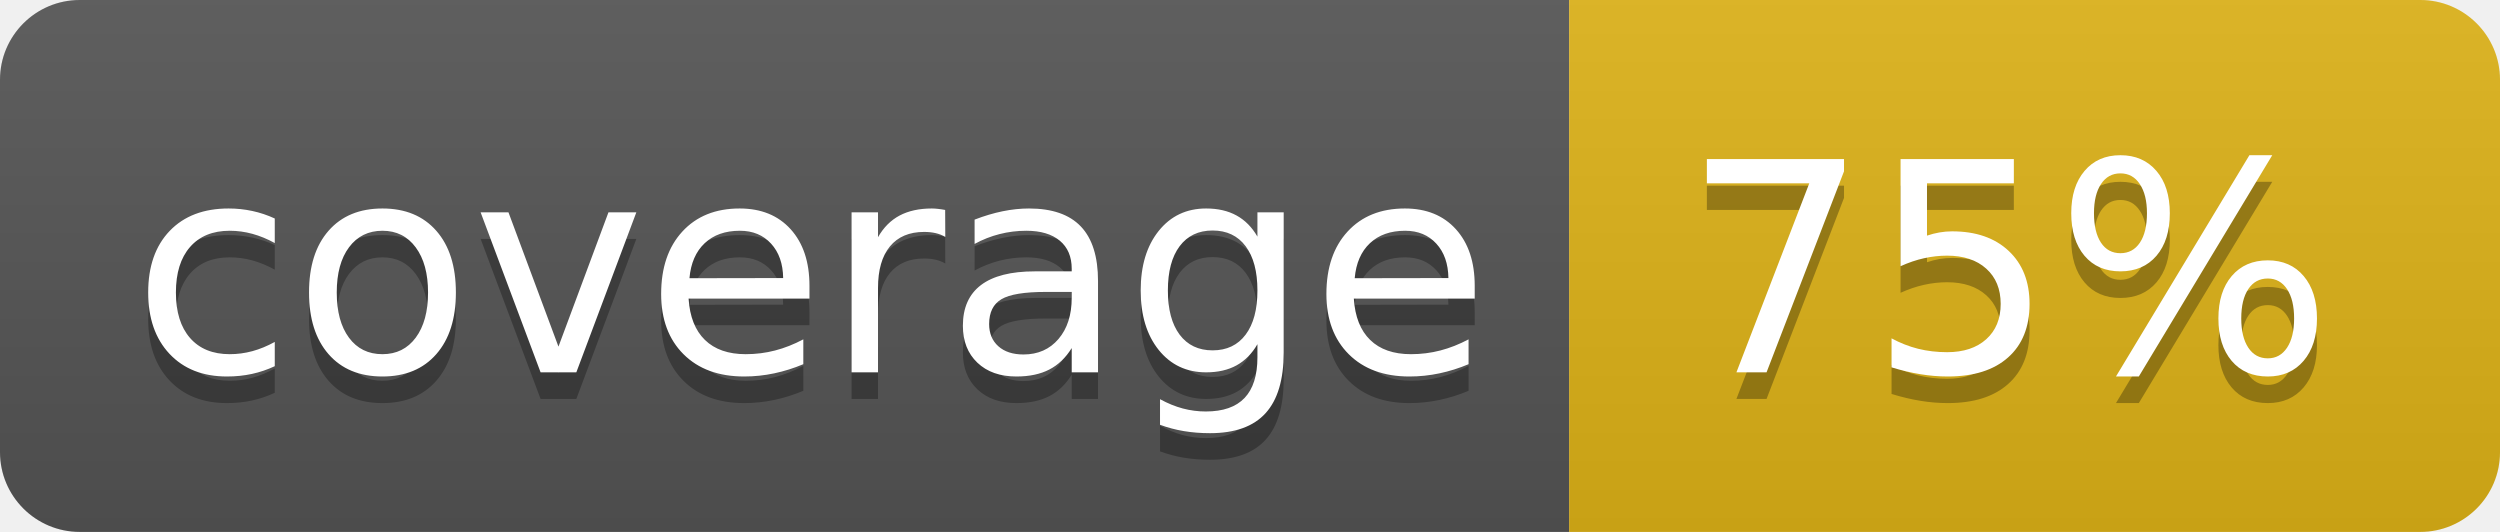
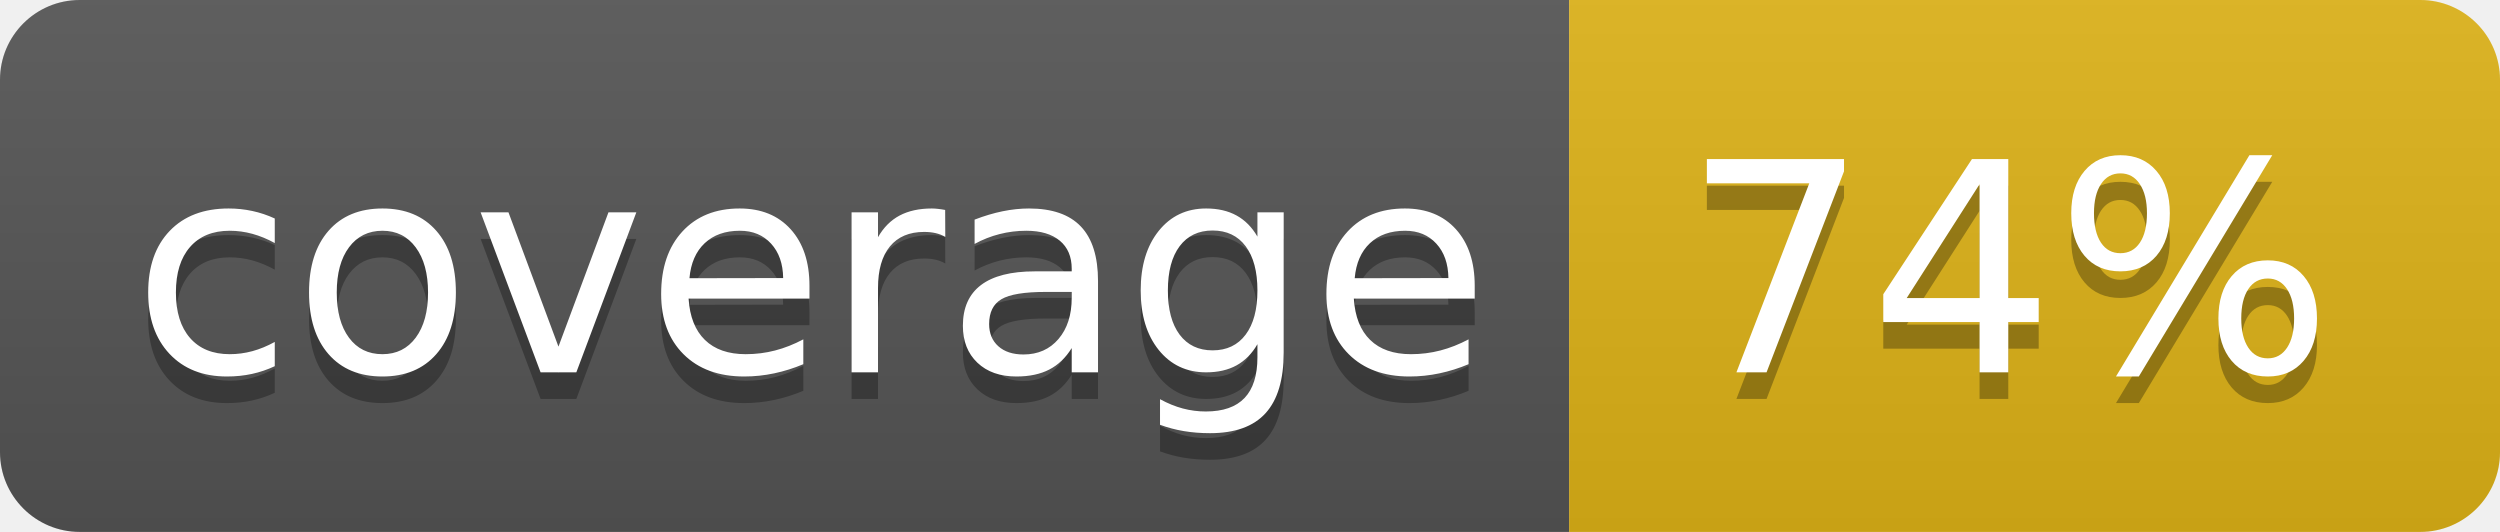
<svg xmlns="http://www.w3.org/2000/svg" width="94" height="20">
  <linearGradient id="b" x2="0" y2="100%">
    <stop offset="0" stop-color="#bbb" stop-opacity=".1" />
    <stop offset="1" stop-opacity=".1" />
  </linearGradient>
  <clipPath id="a">
    <rect width="94" height="20" rx="3" fill="#fff" />
  </clipPath>
  <g clip-path="url(#a)">
    <path fill="#555" d="M0 0h59v20H0z" />
    <path fill="#dfb317" d="M59 0h35v20H59z" />
    <path fill="url(#b)" d="M0 0h94v20H0z" />
  </g>
  <g fill="#fff" text-anchor="middle" font-family="DejaVu Sans,Verdana,Geneva,sans-serif" font-size="110">
    <text x="305" y="150" fill="#010101" fill-opacity=".3" transform="scale(.1)" textLength="490">coverage</text>
    <text x="305" y="140" transform="scale(.1)" textLength="490">coverage</text>
-     <text x="755" y="150" fill="#010101" fill-opacity=".3" transform="scale(.1)" textLength="250">75%</text>
-     <text x="755" y="140" transform="scale(.1)" textLength="250">75%</text>
+     <text x="755" y="150" fill="#010101" fill-opacity=".3" transform="scale(.1)" textLength="250">74%</text>
+     <text x="755" y="140" transform="scale(.1)" textLength="250">74%</text>
  </g>
</svg>
